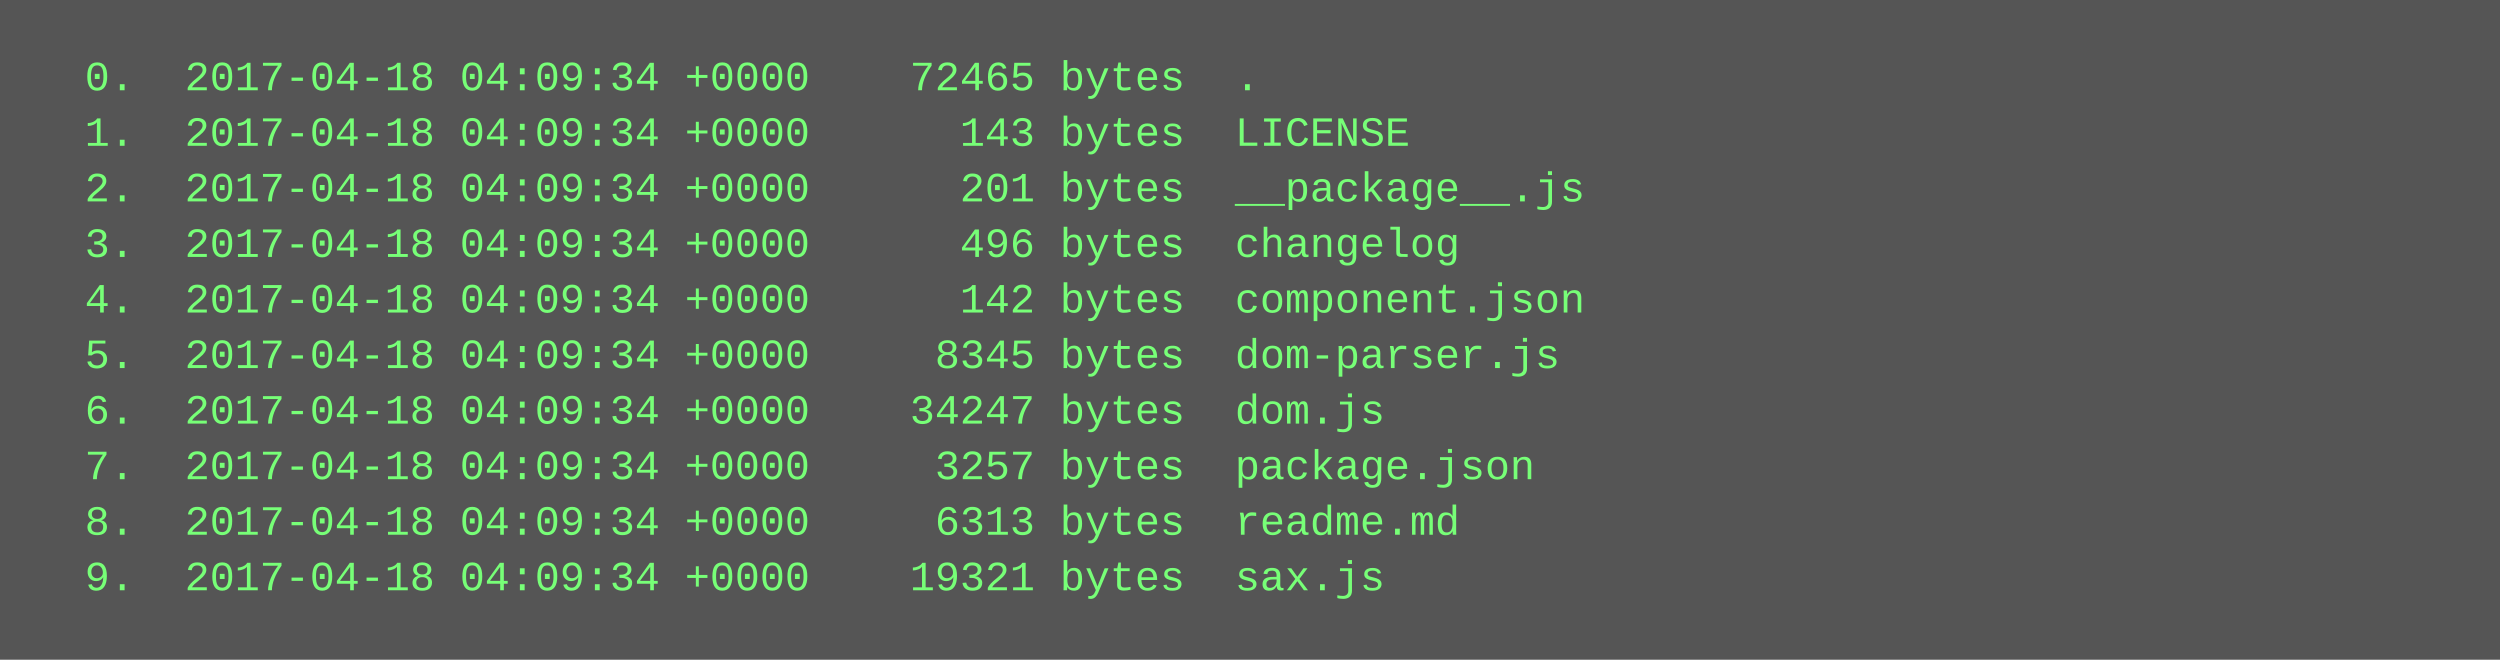
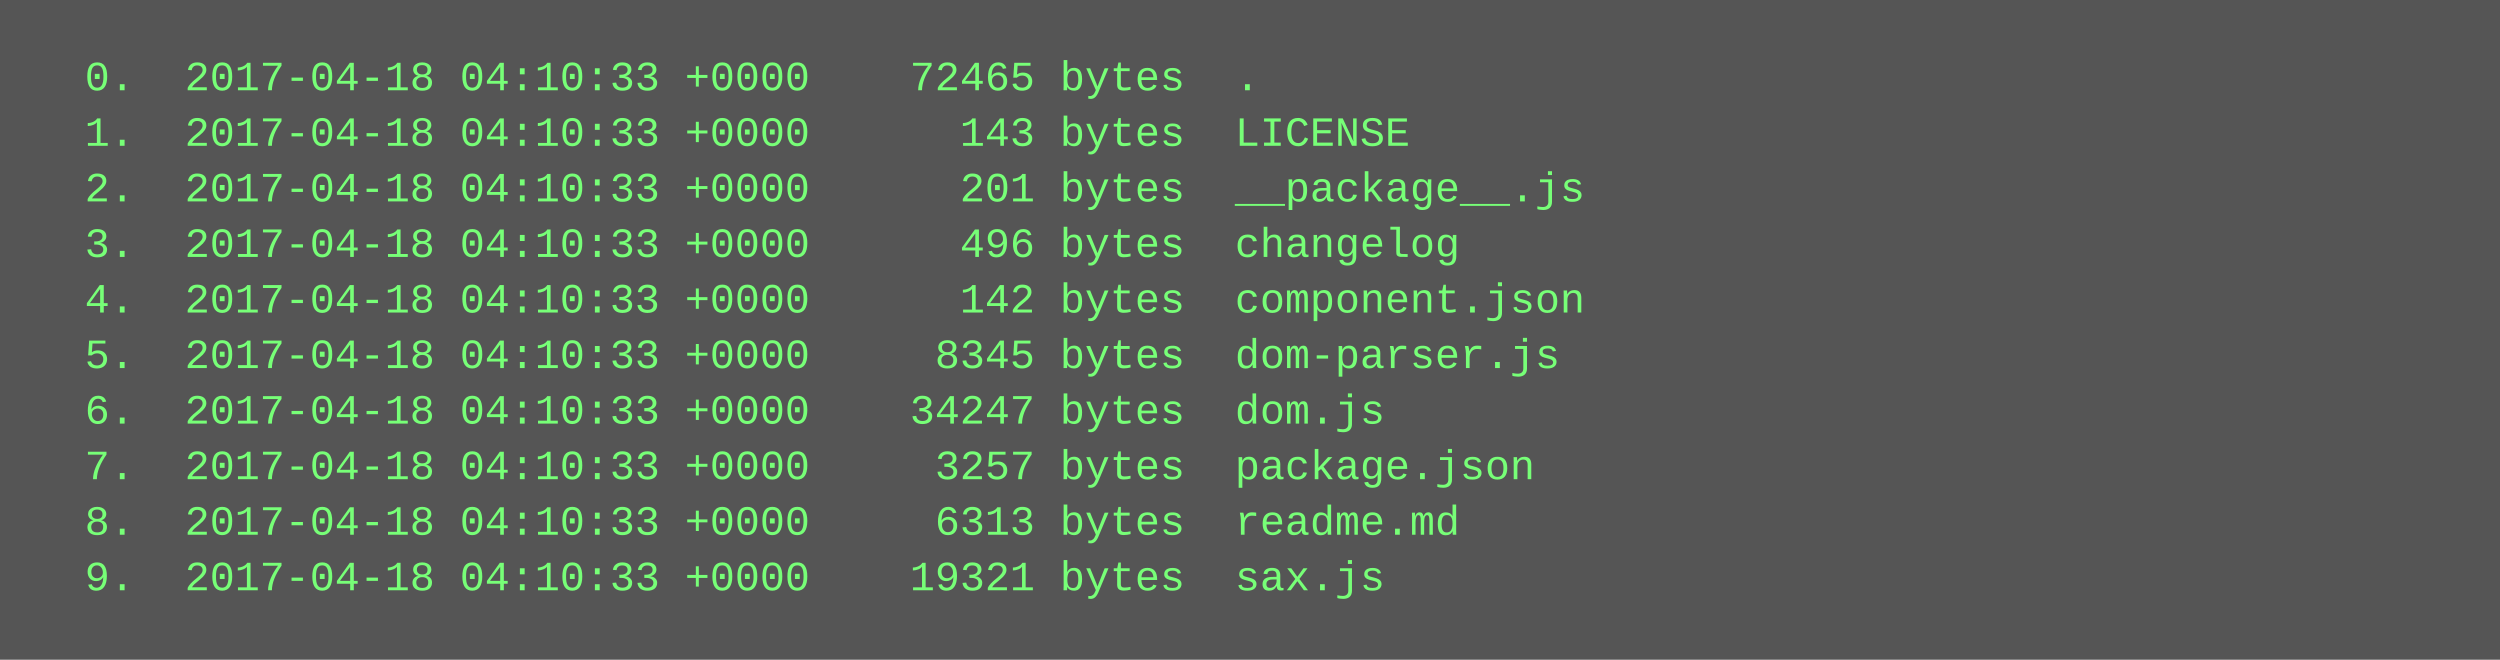
<svg xmlns="http://www.w3.org/2000/svg" height="190" width="720">
  <rect height="190" fill="#555" width="720" />
  <text fill="#7f7" font-family="Courier New" font-size="12" xml:space="preserve">
-     <tspan x="10" y="26">  0.  2017-04-18 04:09:34 +0000    72465 bytes  .</tspan>
-     <tspan x="10" y="42">  1.  2017-04-18 04:09:34 +0000      143 bytes  LICENSE</tspan>
-     <tspan x="10" y="58">  2.  2017-04-18 04:09:34 +0000      201 bytes  __package__.js</tspan>
-     <tspan x="10" y="74">  3.  2017-04-18 04:09:34 +0000      496 bytes  changelog</tspan>
-     <tspan x="10" y="90">  4.  2017-04-18 04:09:34 +0000      142 bytes  component.json</tspan>
-     <tspan x="10" y="106">  5.  2017-04-18 04:09:34 +0000     8345 bytes  dom-parser.js</tspan>
-     <tspan x="10" y="122">  6.  2017-04-18 04:09:34 +0000    34247 bytes  dom.js</tspan>
-     <tspan x="10" y="138">  7.  2017-04-18 04:09:34 +0000     3257 bytes  package.json</tspan>
-     <tspan x="10" y="154">  8.  2017-04-18 04:09:34 +0000     6313 bytes  readme.md</tspan>
-     <tspan x="10" y="170">  9.  2017-04-18 04:09:34 +0000    19321 bytes  sax.js</tspan>
+     <tspan x="10" y="26">  0.  2017-04-18 04:10:33 +0000    72465 bytes  .</tspan>
+     <tspan x="10" y="42">  1.  2017-04-18 04:10:33 +0000      143 bytes  LICENSE</tspan>
+     <tspan x="10" y="58">  2.  2017-04-18 04:10:33 +0000      201 bytes  __package__.js</tspan>
+     <tspan x="10" y="74">  3.  2017-04-18 04:10:33 +0000      496 bytes  changelog</tspan>
+     <tspan x="10" y="90">  4.  2017-04-18 04:10:33 +0000      142 bytes  component.json</tspan>
+     <tspan x="10" y="106">  5.  2017-04-18 04:10:33 +0000     8345 bytes  dom-parser.js</tspan>
+     <tspan x="10" y="122">  6.  2017-04-18 04:10:33 +0000    34247 bytes  dom.js</tspan>
+     <tspan x="10" y="138">  7.  2017-04-18 04:10:33 +0000     3257 bytes  package.json</tspan>
+     <tspan x="10" y="154">  8.  2017-04-18 04:10:33 +0000     6313 bytes  readme.md</tspan>
+     <tspan x="10" y="170">  9.  2017-04-18 04:10:33 +0000    19321 bytes  sax.js</tspan>
  </text>
</svg>
